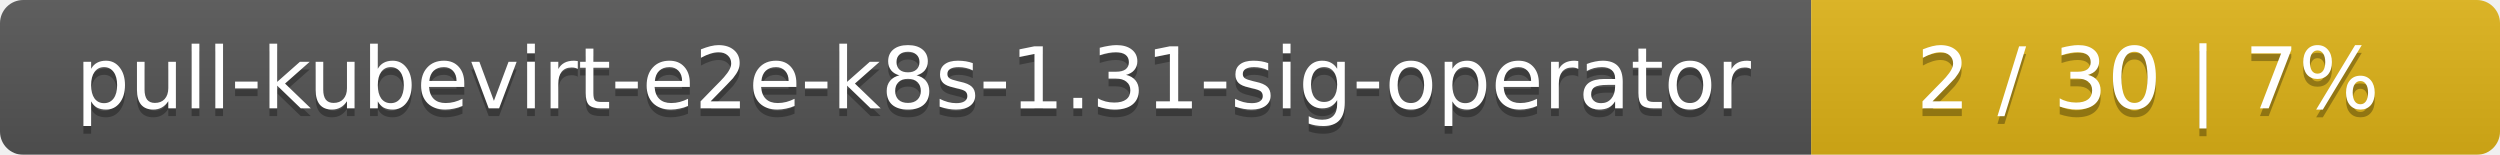
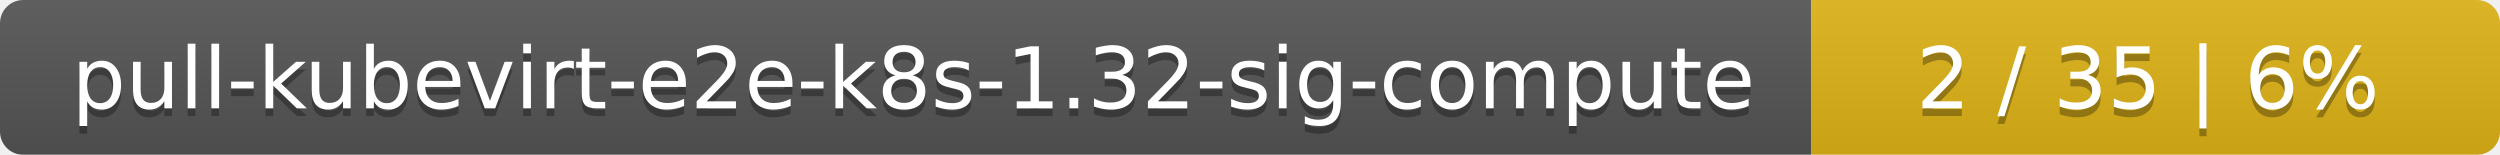
<svg xmlns="http://www.w3.org/2000/svg" width="323" height="20">
  <linearGradient id="smooth" x2="0" y2="100%">
    <stop offset="0" stop-color="#bbb" stop-opacity=".1" />
    <stop offset="1" stop-opacity=".1" />
  </linearGradient>
  <mask id="round">
    <rect width="323" height="20" rx="3" fill="#fff" />
  </mask>
  <g mask="url(#round)">
    <rect width="234" height="20" fill="#555" />
    <rect x="234" width="89" height="20" fill="#dfb317" />
    <rect width="323" height="20" fill="url(#smooth)" />
  </g>
  <g fill="#fff" text-anchor="middle" font-family="DejaVu Sans,Verdana,Geneva,sans-serif" font-size="11">
-     <text x="118" y="15" fill="#010101" fill-opacity=".3">pull-kubevirt-e2e-k8s-1.31-sig-operator</text>
-     <text x="118" y="14">pull-kubevirt-e2e-k8s-1.31-sig-operator</text>
-     <text x="277.5" y="15" fill="#010101" fill-opacity=".3">2 / 30    |    7%</text>
-     <text x="277.5" y="14">2 / 30    |    7%</text>
+     <text x="118" y="15" fill="#010101" fill-opacity=".3">pull-kubevirt-e2e-k8s-1.32-sig-compute</text>
+     <text x="118" y="14">pull-kubevirt-e2e-k8s-1.32-sig-compute</text>
+     <text x="277.5" y="15" fill="#010101" fill-opacity=".3">2 / 35    |    6%</text>
+     <text x="277.5" y="14">2 / 35    |    6%</text>
  </g>
</svg>
